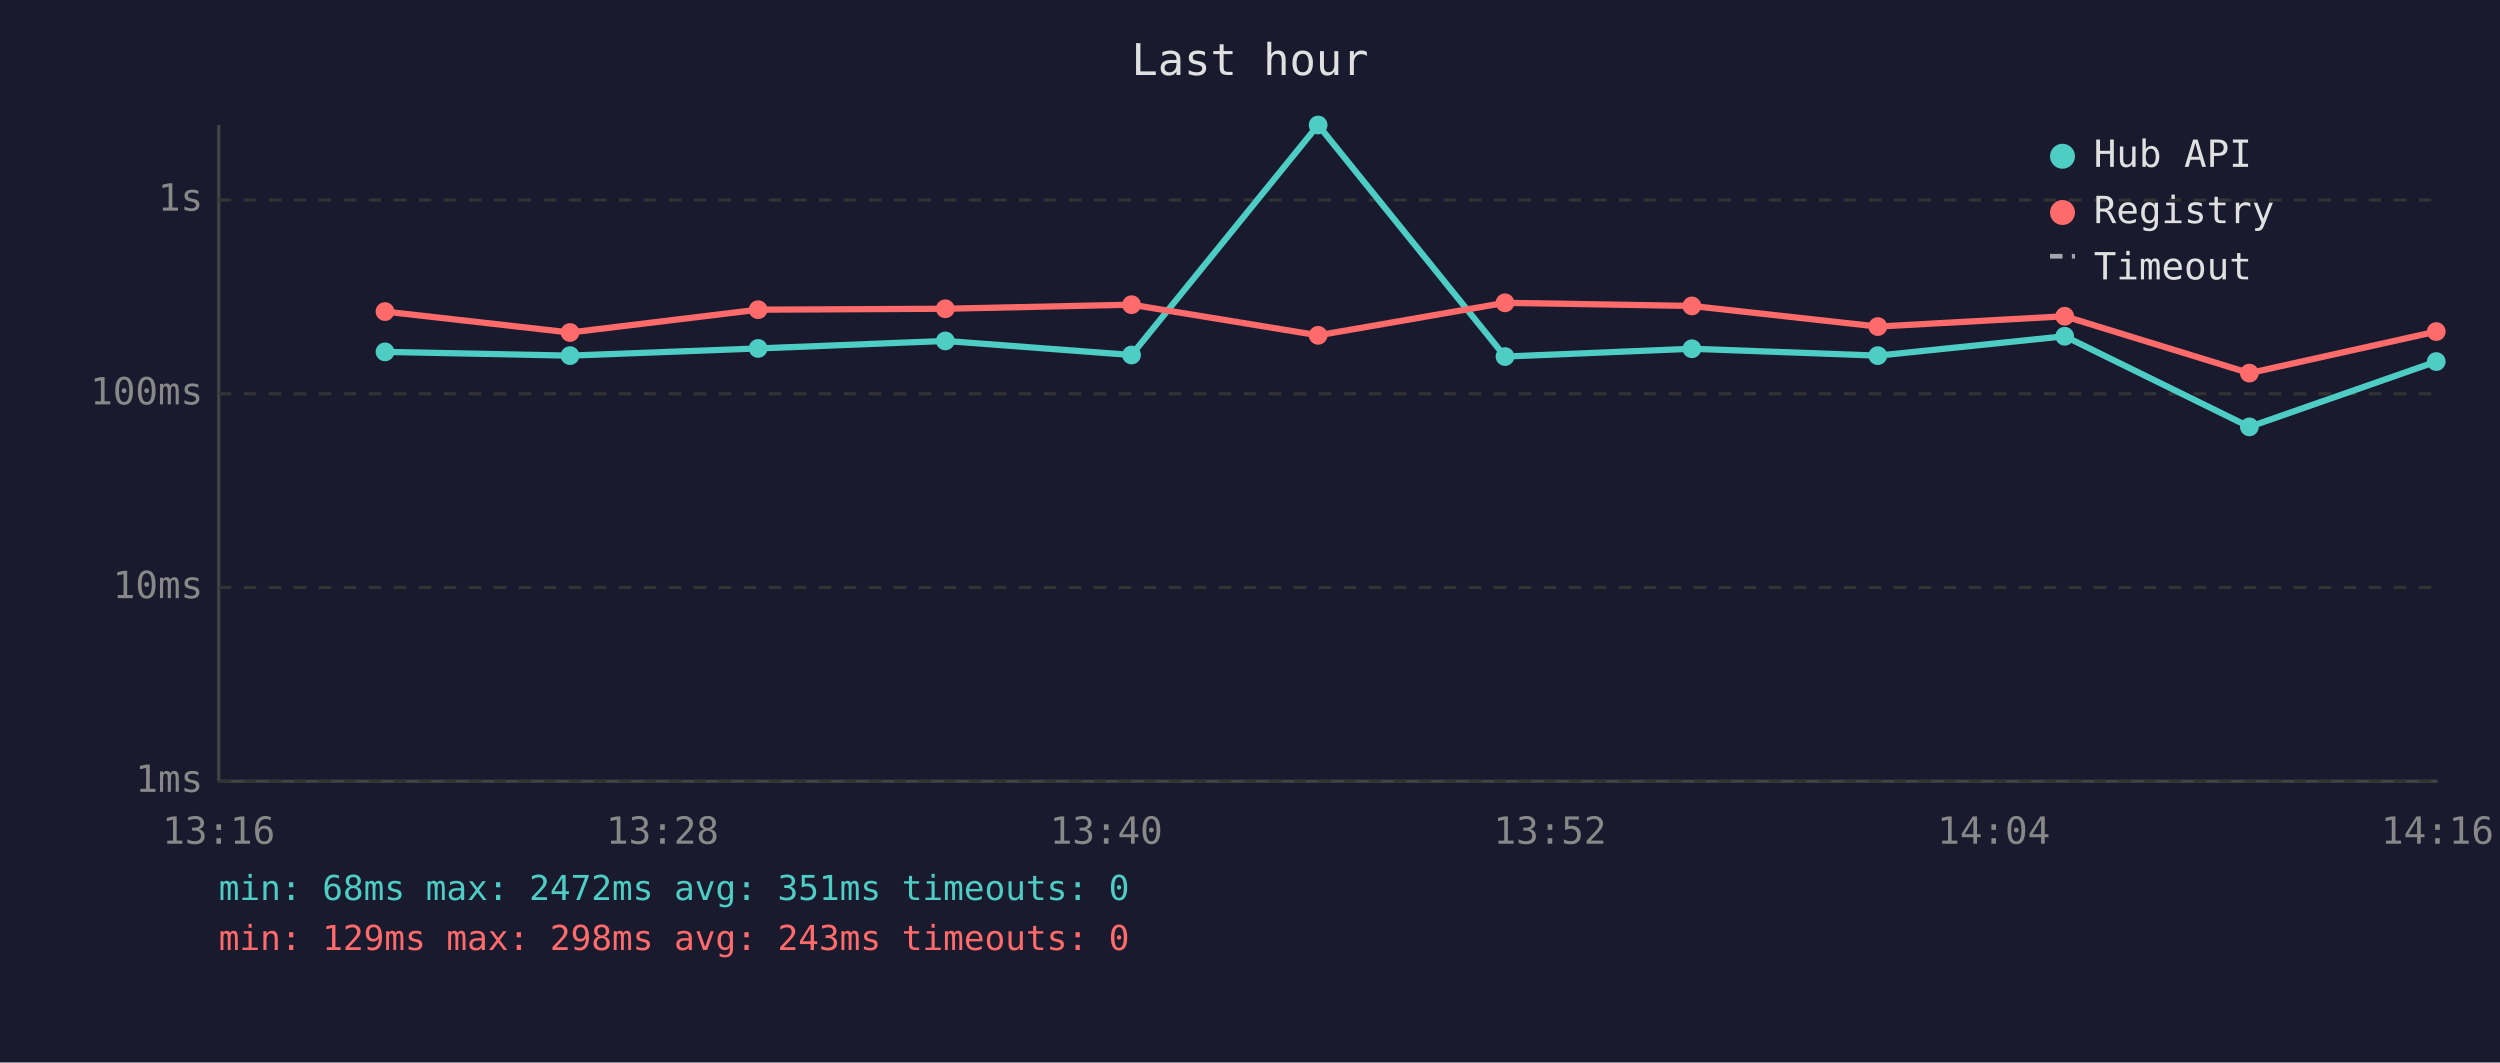
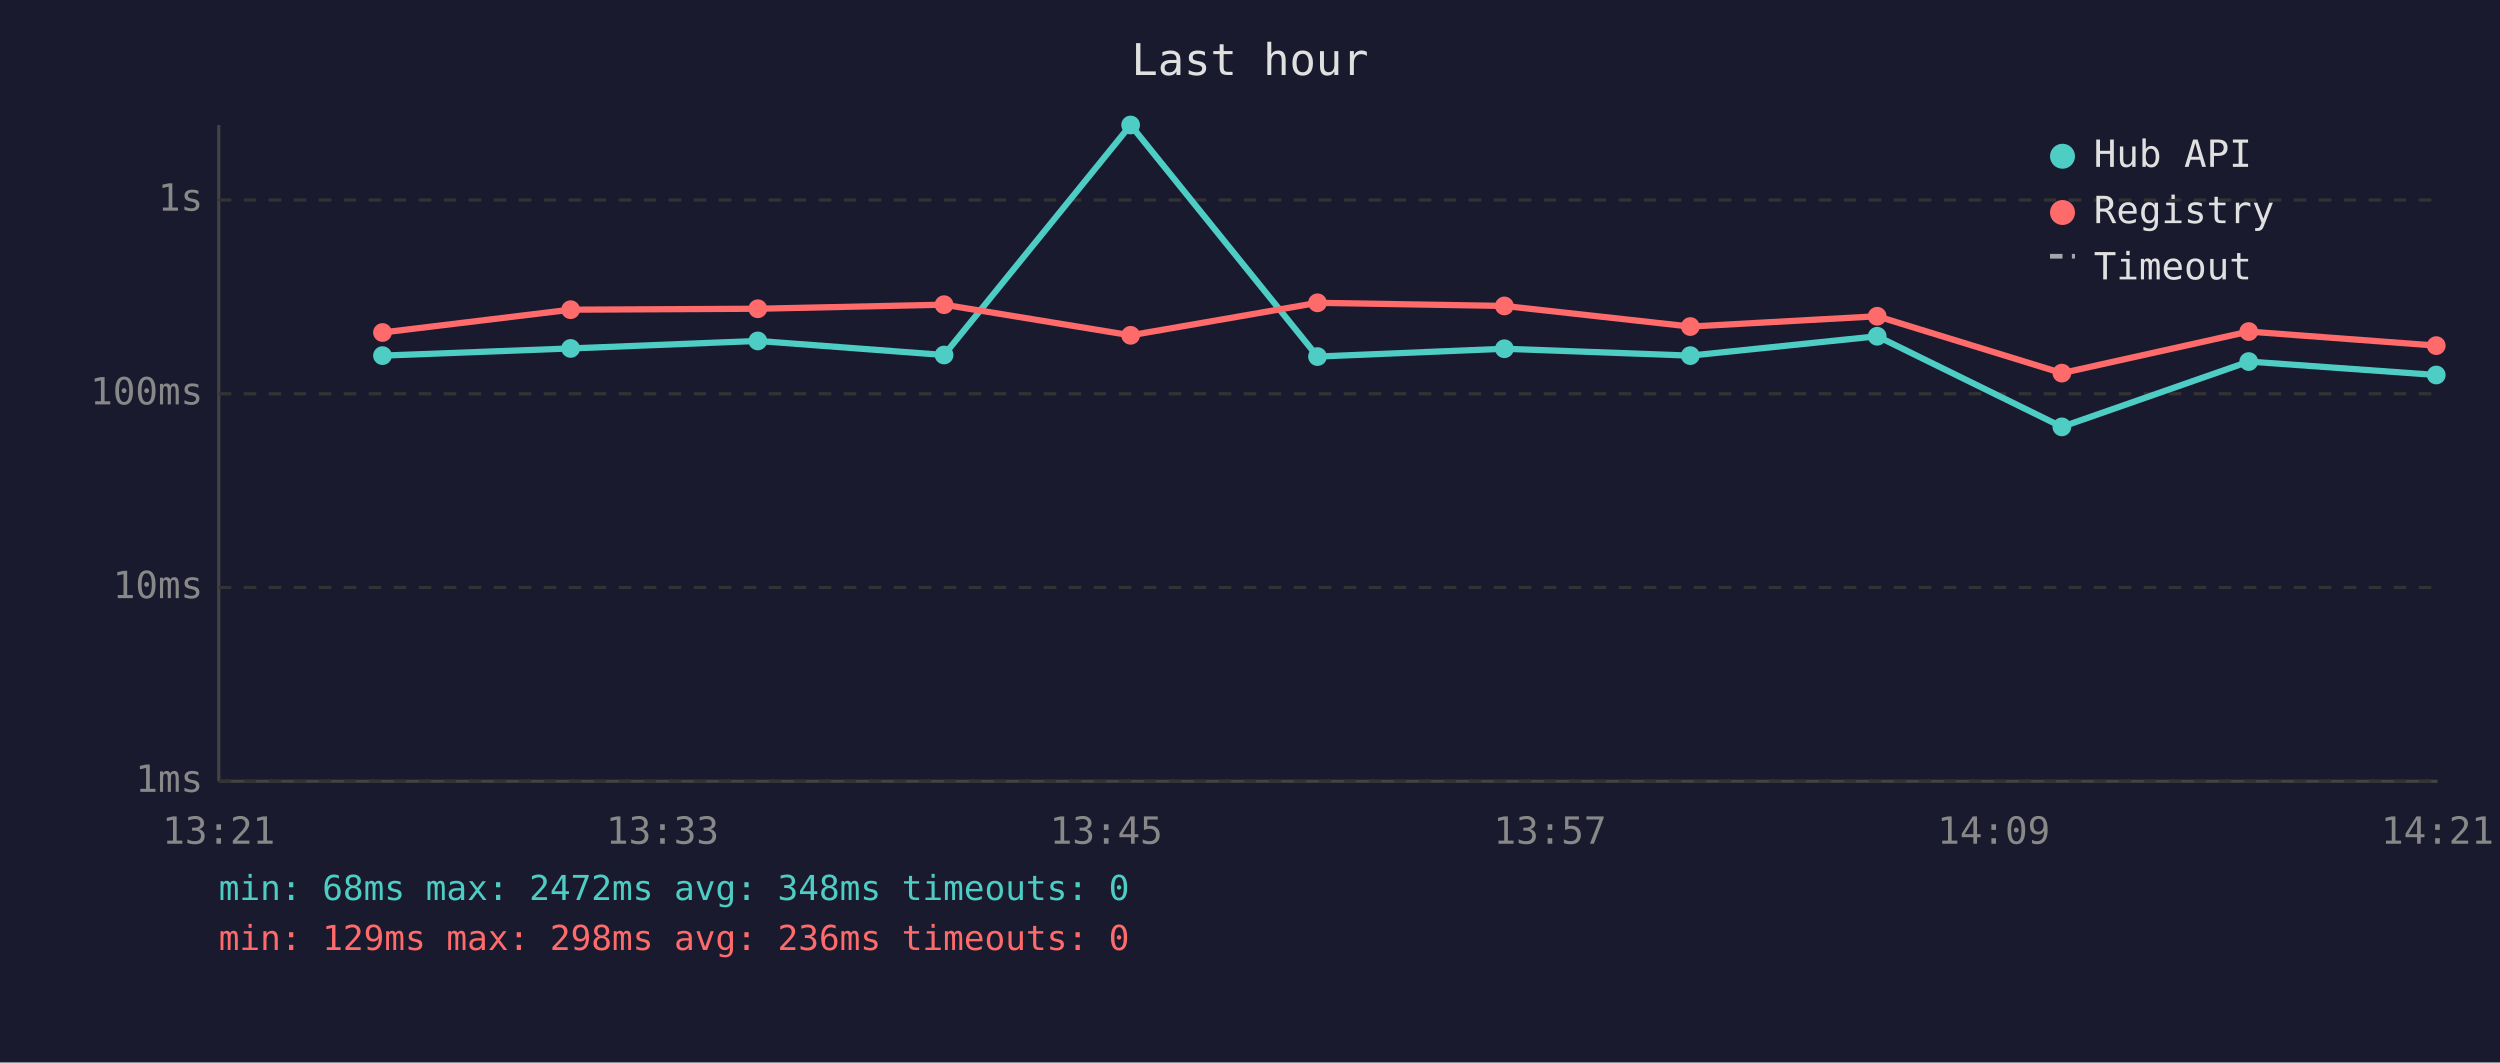
<svg xmlns="http://www.w3.org/2000/svg" viewBox="0 0 800 340" font-family="monospace" font-size="12">
  <rect width="800" height="340" fill="#1a1a2e" />
  <text x="400" y="24" fill="#e0e0e0" font-size="14" text-anchor="middle">Last hour</text>
  <line x1="70" y1="40" x2="70" y2="250" stroke="#444" stroke-width="1" />
  <line x1="70" y1="250" x2="780" y2="250" stroke="#444" stroke-width="1" />
  <line x1="70" y1="250" x2="780" y2="250" stroke="#333" stroke-width="1" stroke-dasharray="4" />
  <text x="65" y="250" fill="#888" text-anchor="end" dominant-baseline="middle">1ms</text>
  <line x1="70" y1="188" x2="780" y2="188" stroke="#333" stroke-width="1" stroke-dasharray="4" />
  <text x="65" y="188" fill="#888" text-anchor="end" dominant-baseline="middle">10ms</text>
  <line x1="70" y1="126" x2="780" y2="126" stroke="#333" stroke-width="1" stroke-dasharray="4" />
  <text x="65" y="126" fill="#888" text-anchor="end" dominant-baseline="middle">100ms</text>
  <line x1="70" y1="64" x2="780" y2="64" stroke="#333" stroke-width="1" stroke-dasharray="4" />
  <text x="65" y="64" fill="#888" text-anchor="end" dominant-baseline="middle">1s</text>
-   <text x="70" y="270" fill="#888" text-anchor="middle">13:16</text>
-   <text x="212" y="270" fill="#888" text-anchor="middle">13:28</text>
-   <text x="354" y="270" fill="#888" text-anchor="middle">13:40</text>
-   <text x="496" y="270" fill="#888" text-anchor="middle">13:52</text>
-   <text x="638" y="270" fill="#888" text-anchor="middle">14:04</text>
-   <text x="780" y="270" fill="#888" text-anchor="middle">14:16</text>
-   <polyline points="123.2,112.6 182.4,113.8 242.6,111.5 302.5,109.1 362.1,113.6 421.8,40.0 481.6,114.1 541.4,111.6 600.9,113.8 660.7,107.6 719.8,136.6 779.6,115.7" fill="none" stroke="#4ecdc4" stroke-width="2" opacity="1" />
-   <circle cx="123.2" cy="112.6" r="3" fill="#4ecdc4" />
-   <circle cx="182.4" cy="113.8" r="3" fill="#4ecdc4" />
-   <circle cx="242.6" cy="111.5" r="3" fill="#4ecdc4" />
-   <circle cx="302.5" cy="109.1" r="3" fill="#4ecdc4" />
-   <circle cx="362.1" cy="113.6" r="3" fill="#4ecdc4" />
-   <circle cx="421.8" cy="40.0" r="3" fill="#4ecdc4" />
-   <circle cx="481.6" cy="114.1" r="3" fill="#4ecdc4" />
-   <circle cx="541.4" cy="111.6" r="3" fill="#4ecdc4" />
-   <circle cx="600.9" cy="113.8" r="3" fill="#4ecdc4" />
-   <circle cx="660.7" cy="107.6" r="3" fill="#4ecdc4" />
-   <circle cx="719.8" cy="136.6" r="3" fill="#4ecdc4" />
-   <circle cx="779.6" cy="115.7" r="3" fill="#4ecdc4" />
-   <polyline points="123.2,99.7 182.4,106.4 242.6,99.1 302.5,98.8 362.1,97.5 421.8,107.3 481.6,96.9 541.4,97.9 600.9,104.5 660.7,101.2 719.8,119.4 779.6,106.1" fill="none" stroke="#ff6b6b" stroke-width="2" opacity="1" />
-   <circle cx="123.2" cy="99.7" r="3" fill="#ff6b6b" />
-   <circle cx="182.4" cy="106.4" r="3" fill="#ff6b6b" />
-   <circle cx="242.6" cy="99.1" r="3" fill="#ff6b6b" />
-   <circle cx="302.5" cy="98.8" r="3" fill="#ff6b6b" />
-   <circle cx="362.1" cy="97.5" r="3" fill="#ff6b6b" />
-   <circle cx="421.8" cy="107.3" r="3" fill="#ff6b6b" />
-   <circle cx="481.6" cy="96.9" r="3" fill="#ff6b6b" />
-   <circle cx="541.4" cy="97.9" r="3" fill="#ff6b6b" />
-   <circle cx="600.9" cy="104.5" r="3" fill="#ff6b6b" />
-   <circle cx="660.7" cy="101.2" r="3" fill="#ff6b6b" />
-   <circle cx="719.8" cy="119.4" r="3" fill="#ff6b6b" />
-   <circle cx="779.6" cy="106.1" r="3" fill="#ff6b6b" />
+   <text x="70" y="270" fill="#888" text-anchor="middle">13:21</text>
+   <text x="212" y="270" fill="#888" text-anchor="middle">13:33</text>
+   <text x="354" y="270" fill="#888" text-anchor="middle">13:45</text>
+   <text x="496" y="270" fill="#888" text-anchor="middle">13:57</text>
+   <text x="638" y="270" fill="#888" text-anchor="middle">14:09</text>
+   <text x="780" y="270" fill="#888" text-anchor="middle">14:21</text>
+   <polyline points="122.4,113.8 182.6,111.5 242.5,109.1 302.1,113.6 361.8,40.0 421.6,114.1 481.4,111.6 540.9,113.8 600.7,107.6 659.8,136.6 719.6,115.7 779.6,120.0" fill="none" stroke="#4ecdc4" stroke-width="2" opacity="1" />
+   <circle cx="122.4" cy="113.8" r="3" fill="#4ecdc4" />
+   <circle cx="182.6" cy="111.5" r="3" fill="#4ecdc4" />
+   <circle cx="242.5" cy="109.1" r="3" fill="#4ecdc4" />
+   <circle cx="302.1" cy="113.6" r="3" fill="#4ecdc4" />
+   <circle cx="361.8" cy="40.0" r="3" fill="#4ecdc4" />
+   <circle cx="421.6" cy="114.1" r="3" fill="#4ecdc4" />
+   <circle cx="481.4" cy="111.6" r="3" fill="#4ecdc4" />
+   <circle cx="540.9" cy="113.8" r="3" fill="#4ecdc4" />
+   <circle cx="600.7" cy="107.6" r="3" fill="#4ecdc4" />
+   <circle cx="659.8" cy="136.6" r="3" fill="#4ecdc4" />
+   <circle cx="719.6" cy="115.7" r="3" fill="#4ecdc4" />
+   <circle cx="779.6" cy="120.0" r="3" fill="#4ecdc4" />
+   <polyline points="122.4,106.4 182.6,99.1 242.5,98.8 302.1,97.5 361.8,107.3 421.6,96.9 481.4,97.9 540.9,104.5 600.7,101.2 659.8,119.4 719.6,106.1 779.6,110.6" fill="none" stroke="#ff6b6b" stroke-width="2" opacity="1" />
+   <circle cx="122.4" cy="106.4" r="3" fill="#ff6b6b" />
+   <circle cx="182.6" cy="99.1" r="3" fill="#ff6b6b" />
+   <circle cx="242.5" cy="98.8" r="3" fill="#ff6b6b" />
+   <circle cx="302.1" cy="97.5" r="3" fill="#ff6b6b" />
+   <circle cx="361.8" cy="107.3" r="3" fill="#ff6b6b" />
+   <circle cx="421.6" cy="96.9" r="3" fill="#ff6b6b" />
+   <circle cx="481.4" cy="97.9" r="3" fill="#ff6b6b" />
+   <circle cx="540.9" cy="104.5" r="3" fill="#ff6b6b" />
+   <circle cx="600.7" cy="101.2" r="3" fill="#ff6b6b" />
+   <circle cx="659.8" cy="119.4" r="3" fill="#ff6b6b" />
+   <circle cx="719.6" cy="106.1" r="3" fill="#ff6b6b" />
+   <circle cx="779.6" cy="110.6" r="3" fill="#ff6b6b" />
  <circle cx="660" cy="50" r="4" fill="#4ecdc4" />
  <text x="670" y="50" fill="#e0e0e0" dominant-baseline="middle">Hub API</text>
  <circle cx="660" cy="68" r="4" fill="#ff6b6b" />
  <text x="670" y="68" fill="#e0e0e0" dominant-baseline="middle">Registry</text>
  <line x1="656" y1="82" x2="664" y2="82" stroke="#e0e0e0" stroke-width="1.5" stroke-dasharray="4,3" opacity="0.7" />
  <text x="670" y="86" fill="#e0e0e0" dominant-baseline="middle">Timeout</text>
-   <text x="70" y="288" fill="#4ecdc4" font-size="11">min: 68ms  max: 2472ms  avg: 351ms  timeouts: 0</text>
-   <text x="70" y="304" fill="#ff6b6b" font-size="11">min: 129ms  max: 298ms  avg: 243ms  timeouts: 0</text>
+   <text x="70" y="288" fill="#4ecdc4" font-size="11">min: 68ms  max: 2472ms  avg: 348ms  timeouts: 0</text>
+   <text x="70" y="304" fill="#ff6b6b" font-size="11">min: 129ms  max: 298ms  avg: 236ms  timeouts: 0</text>
</svg>
